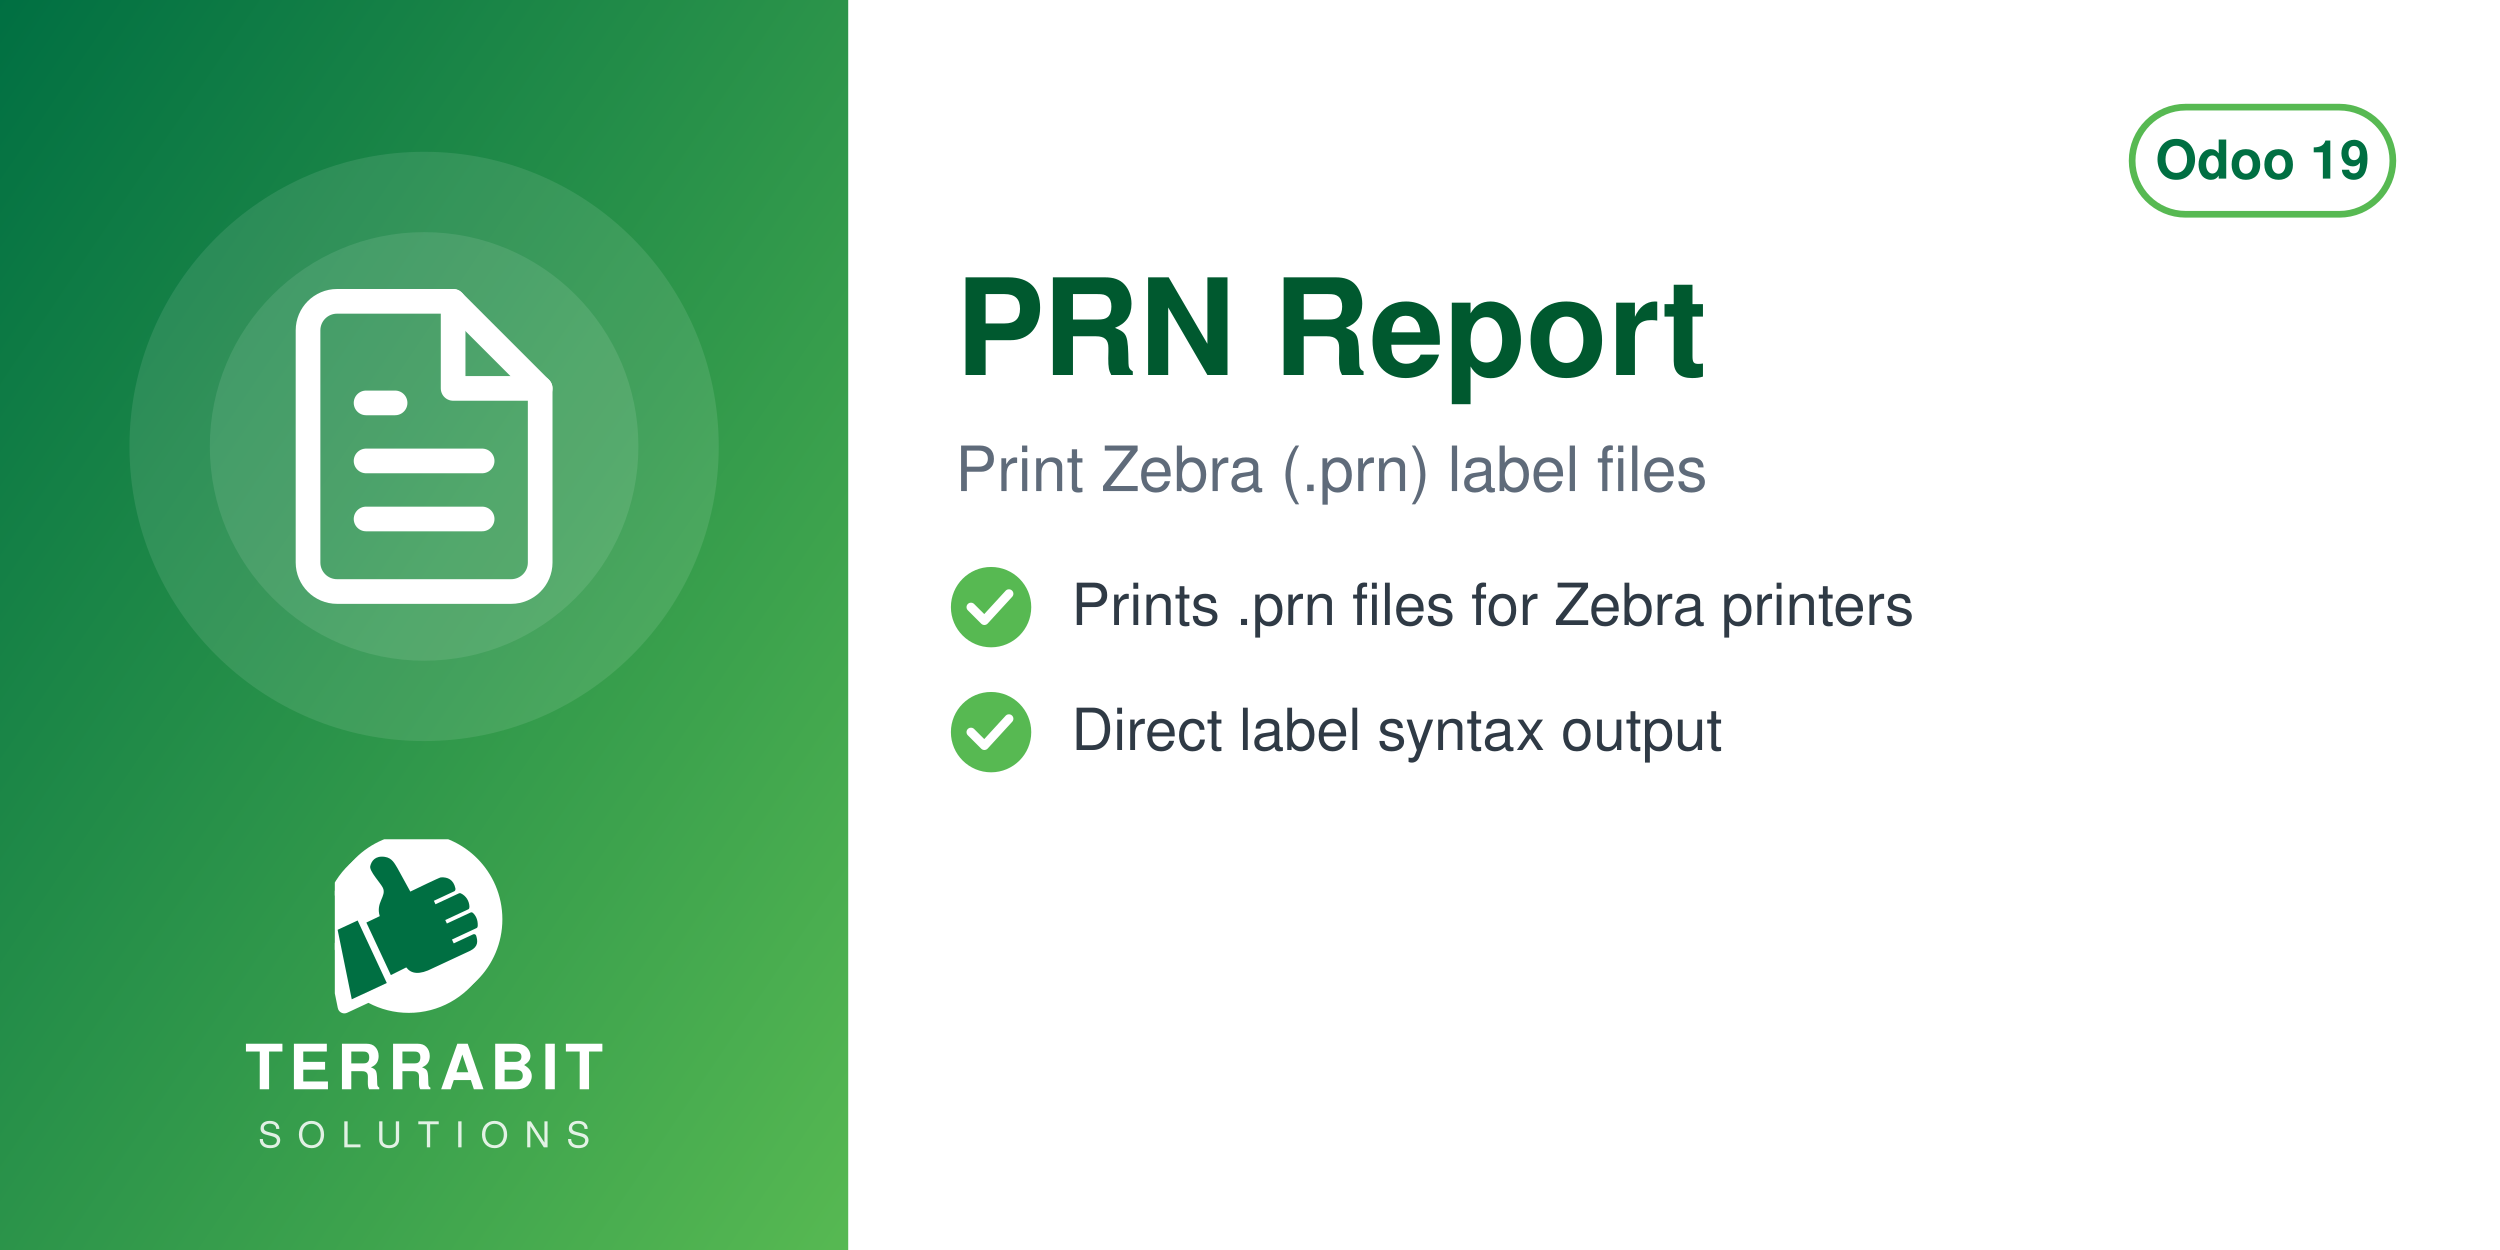
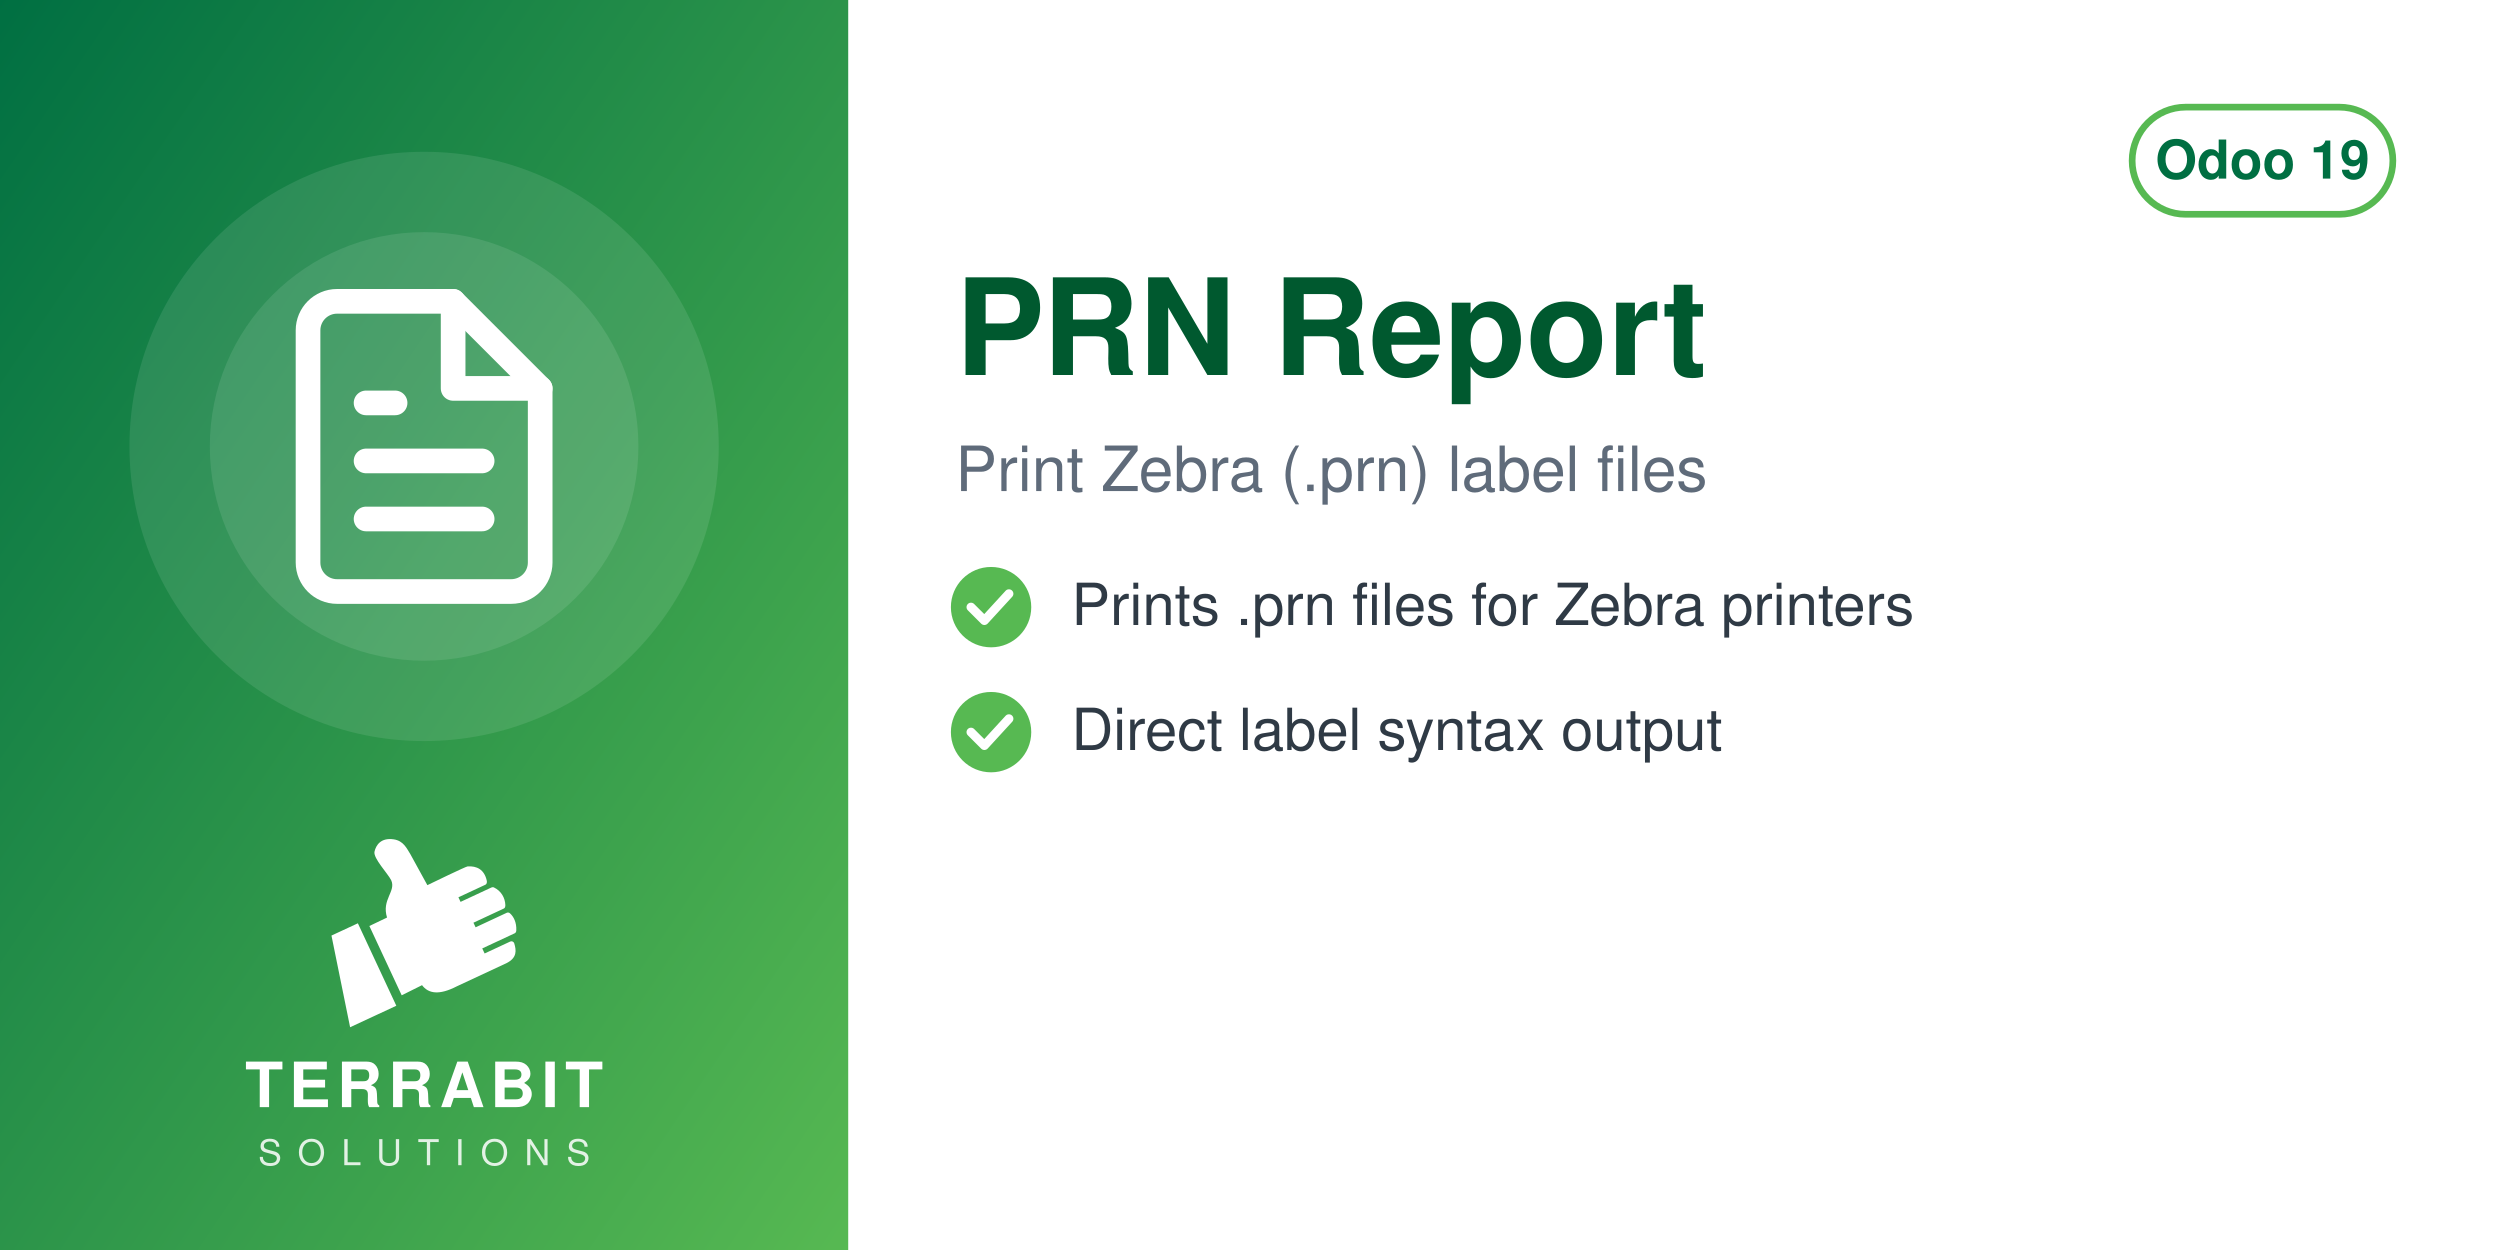
<svg xmlns="http://www.w3.org/2000/svg" width="560" height="280" viewBox="0 0 560 280">
  <defs>
    <linearGradient id="g" x1="0" y1="0" x2="1" y2="1">
      <stop offset="0" stop-color="#006F42" />
      <stop offset="1" stop-color="#57B952" />
    </linearGradient>
  </defs>
  <rect width="560" height="280" fill="#FFFFFF" />
  <rect width="190" height="280" fill="url(#g)" />
  <circle cx="95.0" cy="100" r="66" fill="white" opacity="0.10" />
  <circle cx="95.0" cy="100" r="48" fill="white" opacity="0.10" />
  <svg x="56.0" y="61.0" width="78" height="78" viewBox="0 0 24 24">
    <g fill="none" stroke="white" stroke-width="1.7" stroke-linecap="round" stroke-linejoin="round">
      <path d="M14 2H6a2 2 0 0 0-2 2v16a2 2 0 0 0 2 2h12a2 2 0 0 0 2-2V8z" />
      <path d="M14 2v6h6M8 13h8M8 17h8M8 9h2" />
    </g>
  </svg>
-   <svg x="75.0" y="188" width="40" height="40" viewBox="4150 2350 3900 3800" preserveAspectRatio="xMidYMid meet">
-     <path fill="#FFFFFF" d="M7338.82 5241.89c-336.4,511.49 -915.39,849.23 -1573.35,849.23 -318.43,0 -618.3,-79.19 -881.23,-218.8l-465.06 216.37c-72.83,33.95 -159.37,2.44 -193.35,-70.37 -5.59,-12.01 -9.4,-24.39 -11.54,-36.85l-247.52 -1217.33c-54.07,-175.41 -83.21,-361.76 -83.21,-554.92 0,-657.98 337.78,-1237 849.31,-1573.39 -400.37,339.2 -654.6,845.59 -654.6,1411.43 0,184.82 27.28,368.48 81.7,545.13l0.48 1.54 247.97 1219.53 0.08 0.48c1.71,9.89 4.72,19.5 8.96,28.59 26.29,56.38 93.5,80.75 149.87,54.52l479.82 -223.25 14.39 7.64c267.26,141.92 563.34,214.99 865.9,214.99 565.81,0 1072.18,-254.2 1411.38,-654.54z" />
-     <path fill="#FFFFFF" d="M5927.44 2165.35c1039.34,0 1881.91,842.57 1881.91,1881.91 0,1039.34 -842.57,1881.89 -1881.91,1881.89 -318.43,0 -618.33,-79.2 -881.24,-218.81l-465.06 216.38c-72.81,33.95 -159.37,2.44 -193.34,-70.36 -5.59,-12.01 -9.41,-24.4 -11.55,-36.86l-247.56 -1217.47c-54.04,-175.36 -83.16,-361.66 -83.16,-554.76 0,-1039.34 842.56,-1881.91 1881.9,-1881.91z" />
-     <path fill="#006F42" d="M4648.32 4073.59l636.59 1365.17 -765.09 355.96 -308.63 -1517.87 437.13 -203.26zm725.61 1192.32l336.75 -167.88c105.65,140.85 282.69,170.72 576.82,18.8l819.92 -382.33c181.4,-90.13 164.26,-214.57 130.07,-328.43 -4.28,-14.25 -13.68,-24.81 -27.34,-30.7 -13.67,-5.89 -27.61,-5.11 -41.09,1.18l-422.32 196.93 -39.04 -83.72 538.07 -250.91c16.64,-7.76 24.7,-27.69 25.58,-46.04 6.48,-134.33 -44.36,-230.89 -105.84,-285.23 -15.2,-13.44 -35.71,-15.59 -54.12,-7l-513.92 239.64 -35.6 -76.34 506.31 -236.1c17.69,-8.25 22.52,-36.93 21.83,-56.45 -4.1,-117.31 -67.62,-232.74 -187.72,-290.66 -13.94,-6.72 -28.64,-6.36 -42.69,0.19l-511.21 238.38 -35.37 -75.86 448.98 -209.36c20.44,-9.53 25.81,-42.28 21.02,-64.32 -41.02,-189.07 -167.92,-247.8 -318.14,-237.87 -29.39,1.94 -589.86,273.16 -665.95,310.54l-281.84 -513.57c-59.06,-93.13 -112.7,-221.7 -276.47,-245.13 -211.24,-30.22 -291.56,94.38 -316.89,203.13 -25.32,108.75 223.84,365.99 276.05,473.69 85.52,184.27 -161.86,318.11 -68.41,617.99l-292.54 139.94 535.09 1147.51z" />
+   <svg x="72.0" y="186" width="46" height="46" viewBox="4045 2535 3400 3400" preserveAspectRatio="xMidYMid meet">
+     <path fill="#FFFFFF" d="M4648.32 4073.59l636.59 1365.17 -765.09 355.96 -308.63 -1517.87 437.13 -203.26zm725.61 1192.32l336.75 -167.88c105.65,140.85 282.69,170.72 576.82,18.8l819.92 -382.33c181.4,-90.13 164.26,-214.57 130.07,-328.43 -4.28,-14.25 -13.68,-24.81 -27.34,-30.7 -13.67,-5.89 -27.61,-5.11 -41.09,1.18l-422.32 196.93 -39.04 -83.72 538.07 -250.91c16.64,-7.76 24.7,-27.69 25.58,-46.04 6.48,-134.33 -44.36,-230.89 -105.84,-285.23 -15.2,-13.44 -35.71,-15.59 -54.12,-7l-513.92 239.64 -35.6 -76.34 506.31 -236.1c17.69,-8.25 22.52,-36.93 21.83,-56.45 -4.1,-117.31 -67.62,-232.74 -187.72,-290.66 -13.94,-6.72 -28.64,-6.36 -42.69,0.19l-511.21 238.38 -35.37 -75.86 448.98 -209.36c20.44,-9.53 25.81,-42.28 21.02,-64.32 -41.02,-189.07 -167.92,-247.8 -318.14,-237.87 -29.39,1.94 -589.86,273.16 -665.95,310.54l-281.84 -513.57c-59.06,-93.13 -112.7,-221.7 -276.47,-245.13 -211.24,-30.22 -291.56,94.38 -316.89,203.13 -25.32,108.75 223.84,365.99 276.05,473.69 85.52,184.27 -161.86,318.11 -68.41,617.99l-292.54 139.94 535.09 1147.51z" />
  </svg>
-   <text x="95.0" y="244" text-anchor="middle" font-family="Helvetica,Arial,sans-serif" font-size="14" font-weight="800" letter-spacing="1.4" fill="white">TERRABIT</text>
-   <text x="95.0" y="257" text-anchor="middle" font-family="Helvetica,Arial,sans-serif" font-size="8" font-weight="500" letter-spacing="3.6" fill="white" opacity="0.85">SOLUTIONS</text>
+   <text x="95.0" y="248" text-anchor="middle" font-family="Helvetica,Arial,sans-serif" font-size="14" font-weight="800" letter-spacing="1.4" fill="white">TERRABIT</text>
+   <text x="95.0" y="261" text-anchor="middle" font-family="Helvetica,Arial,sans-serif" font-size="8" font-weight="500" letter-spacing="3.6" fill="white" opacity="0.85">SOLUTIONS</text>
  <g>
    <rect x="477.6" y="24" width="58.4" height="24" rx="12" fill="none" stroke="#57B952" stroke-width="1.5" />
    <text x="506.8" y="40" text-anchor="middle" font-family="Helvetica,Arial,sans-serif" font-size="12" font-weight="700" fill="#006F42">Odoo 19</text>
  </g>
  <text x="214" y="84" font-family="Helvetica,Arial,sans-serif" font-size="30" font-weight="700" fill="#00592F">PRN Report</text>
  <text x="214" y="110" font-family="Helvetica,Arial,sans-serif" font-size="14" fill="#5F6B7A">Print Zebra (.prn) label files</text>
  <circle cx="222" cy="136" r="9" fill="#57B952" />
  <path d="M217.5 136 l3 3 l5.5 -6" fill="none" stroke="white" stroke-width="2" stroke-linecap="round" stroke-linejoin="round" />
  <text x="240" y="140" font-family="Helvetica,Arial,sans-serif" font-size="13" fill="#2F3A45">Prints .prn files for Zebra printers</text>
  <circle cx="222" cy="164" r="9" fill="#57B952" />
  <path d="M217.5 164 l3 3 l5.5 -6" fill="none" stroke="white" stroke-width="2" stroke-linecap="round" stroke-linejoin="round" />
  <text x="240" y="168" font-family="Helvetica,Arial,sans-serif" font-size="13" fill="#2F3A45">Direct label syntax output</text>
</svg>
